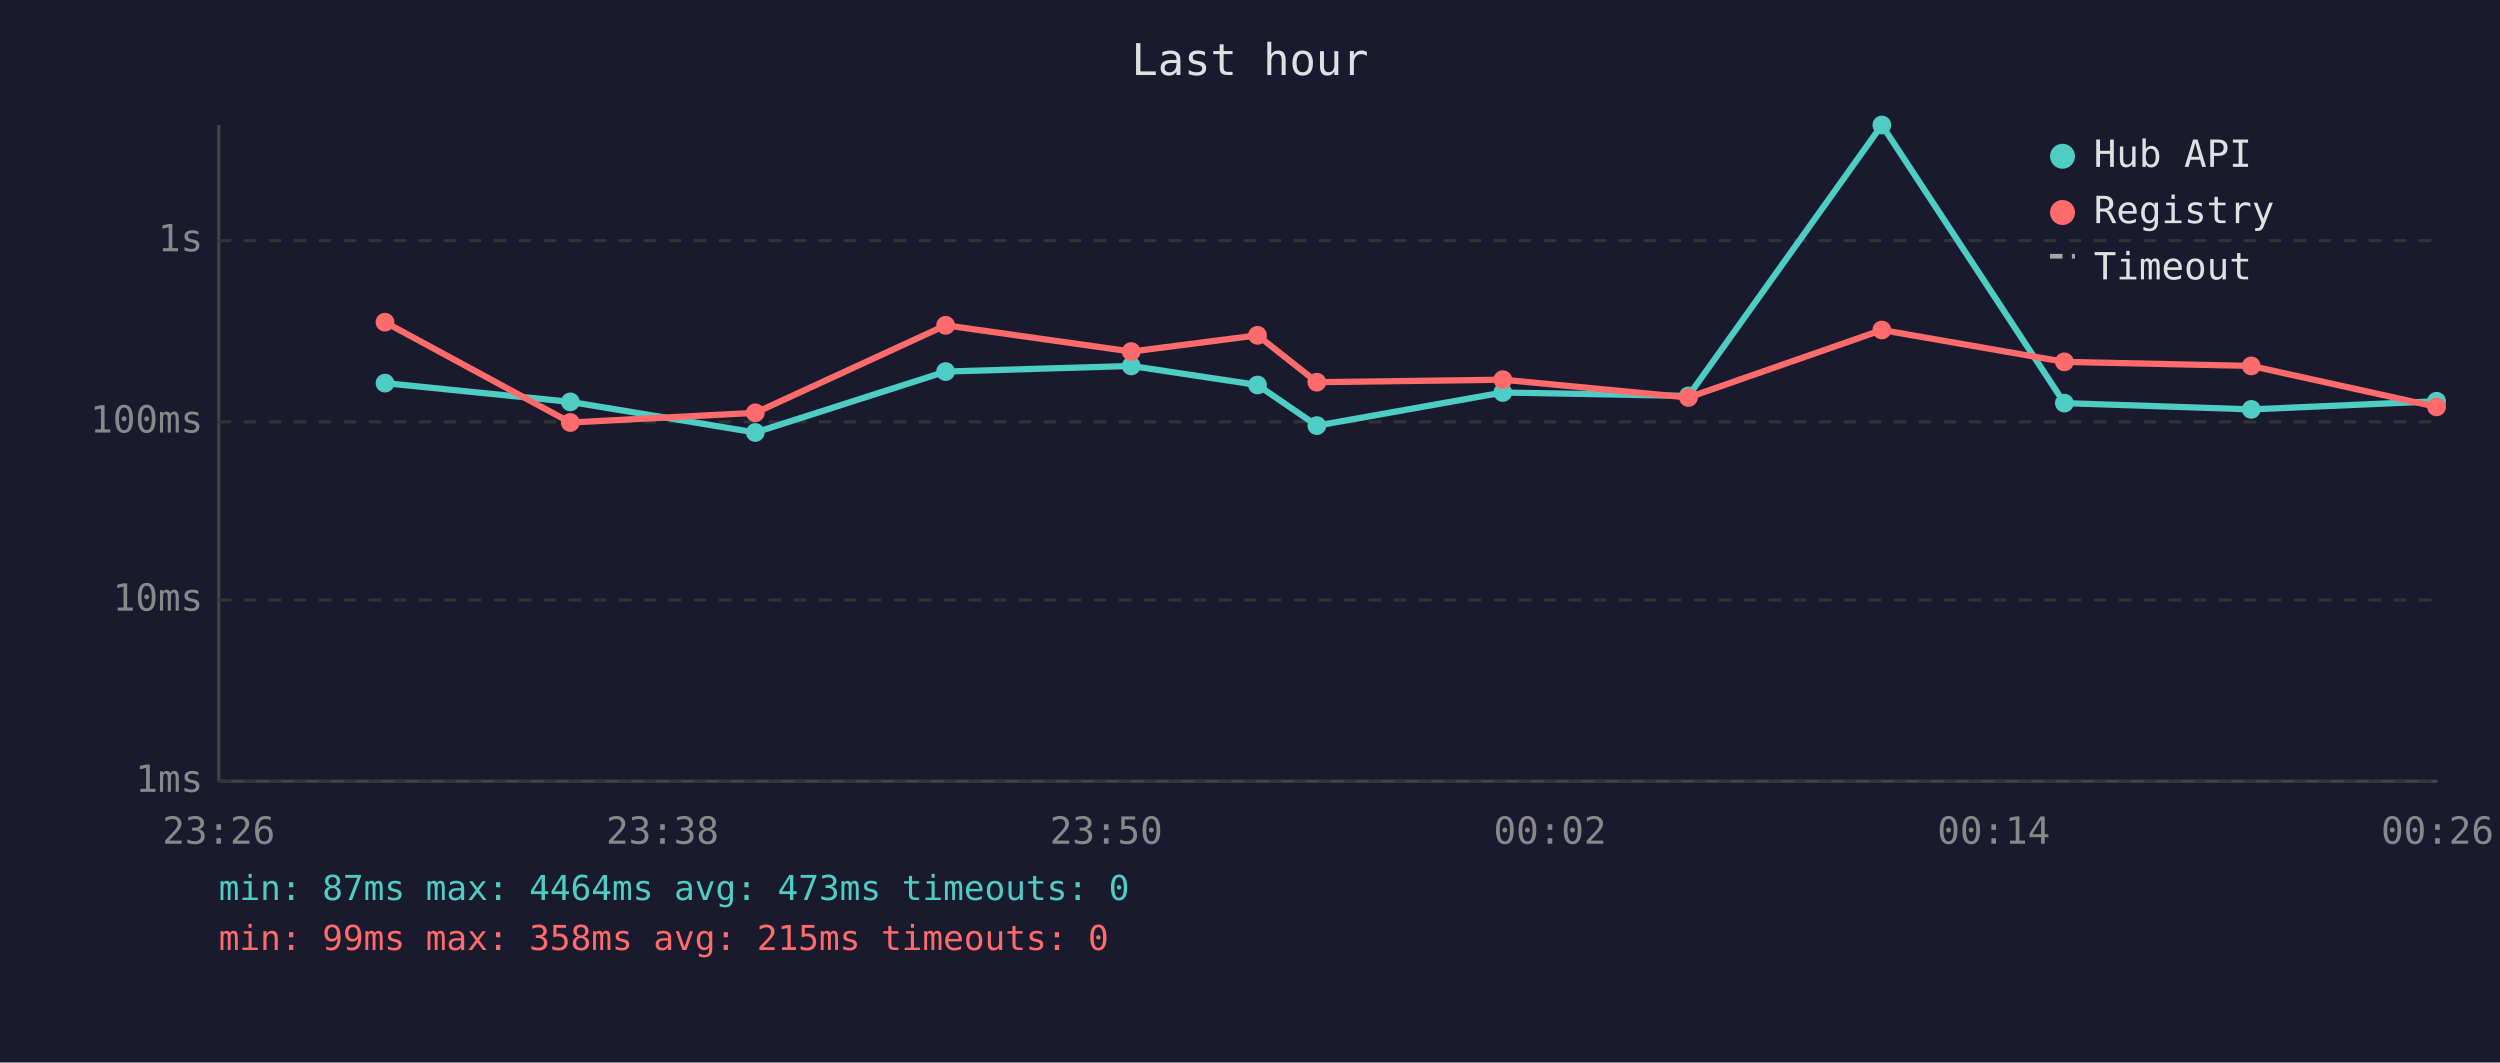
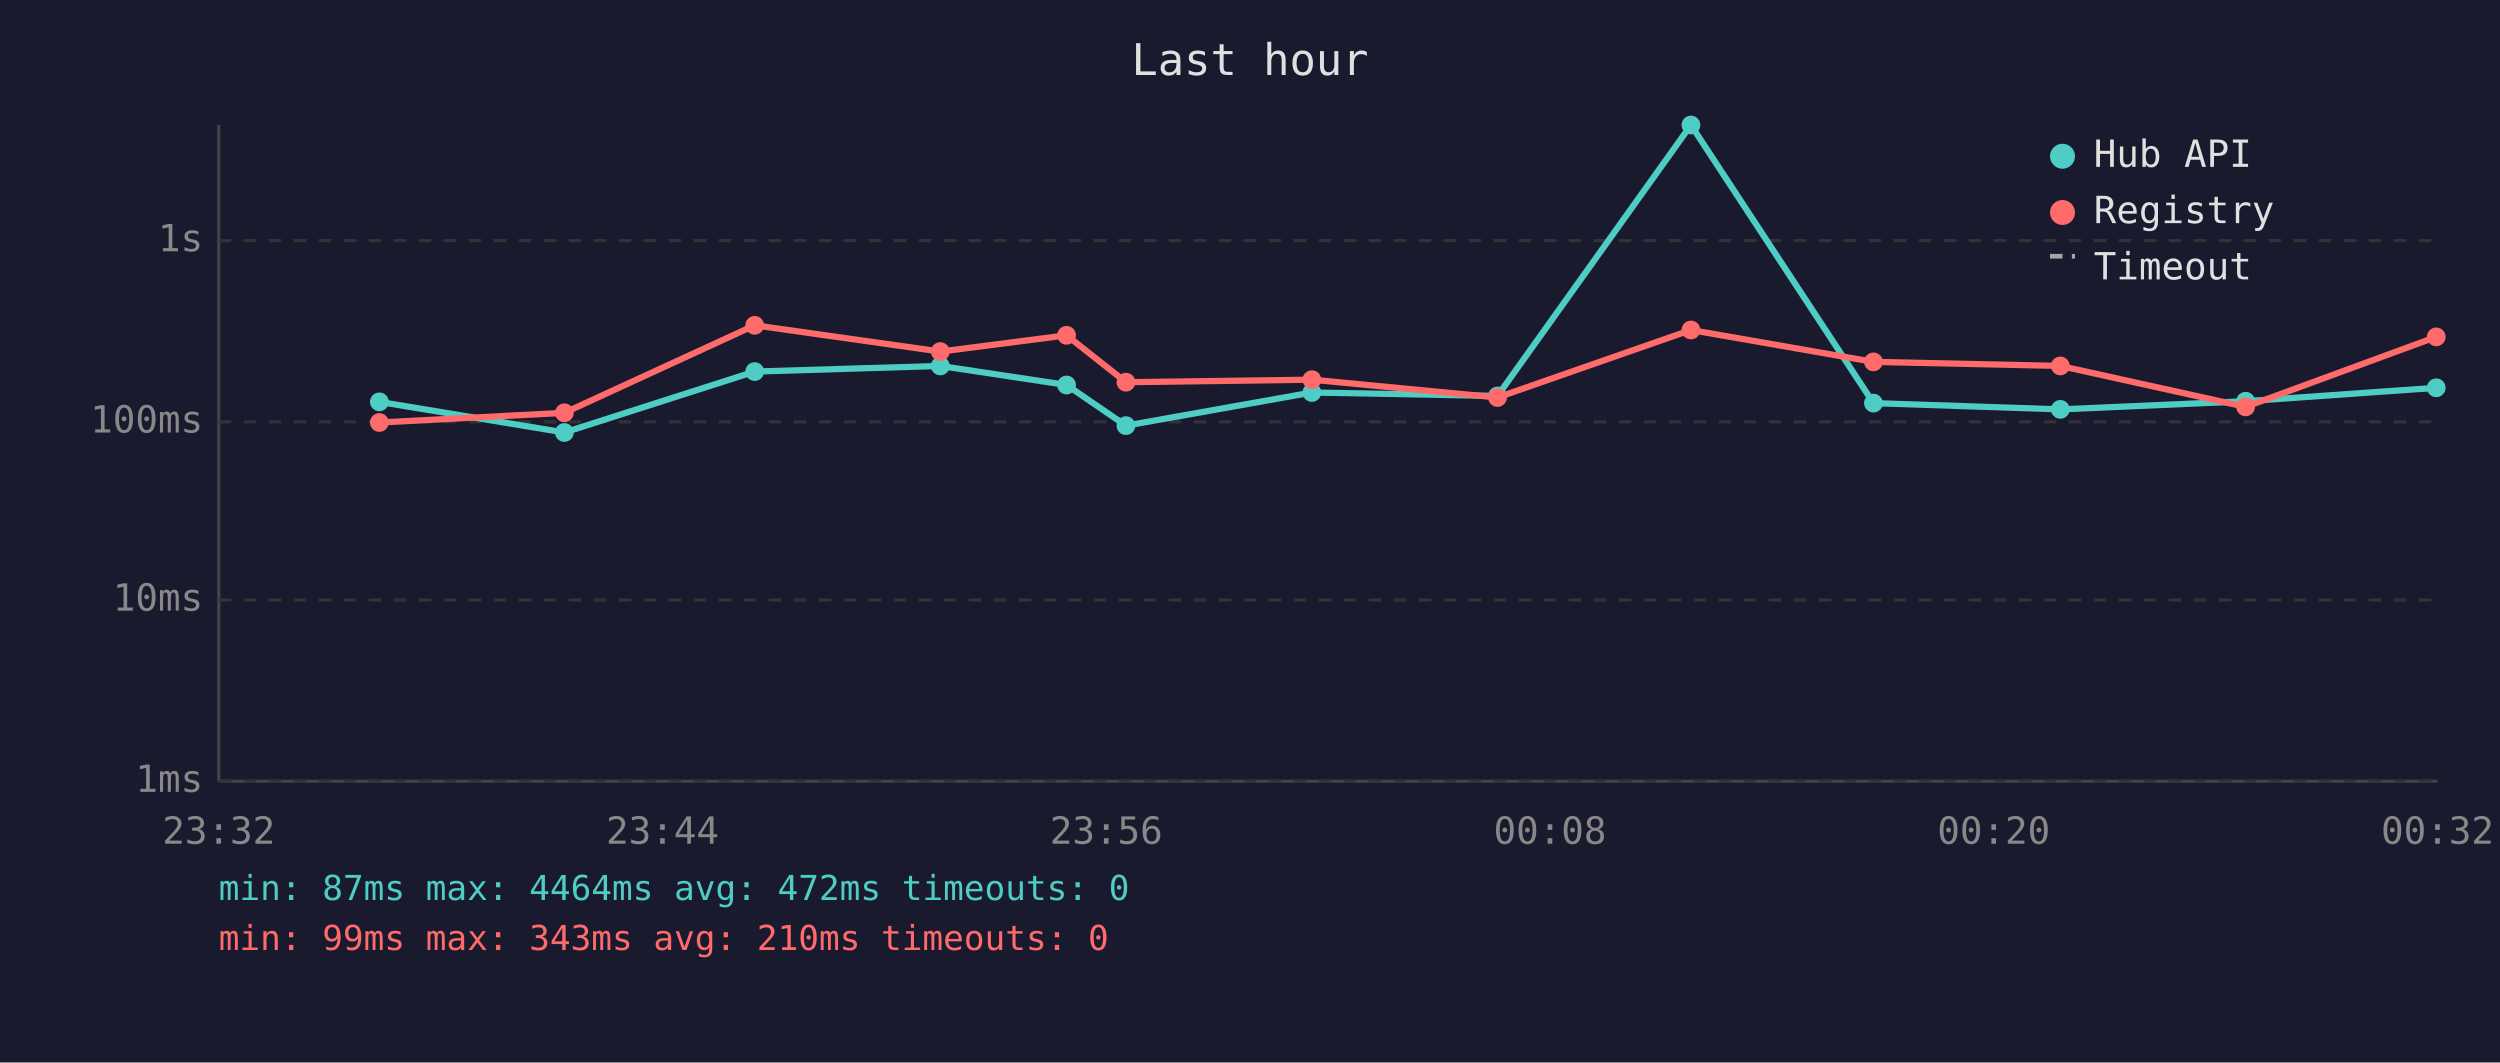
<svg xmlns="http://www.w3.org/2000/svg" viewBox="0 0 800 340" font-family="monospace" font-size="12">
  <rect width="800" height="340" fill="#1a1a2e" />
  <text x="400" y="24" fill="#e0e0e0" font-size="14" text-anchor="middle">Last hour</text>
  <line x1="70" y1="40" x2="70" y2="250" stroke="#444" stroke-width="1" />
  <line x1="70" y1="250" x2="780" y2="250" stroke="#444" stroke-width="1" />
  <line x1="70" y1="250" x2="780" y2="250" stroke="#333" stroke-width="1" stroke-dasharray="4" />
  <text x="65" y="250" fill="#888" text-anchor="end" dominant-baseline="middle">1ms</text>
  <line x1="70" y1="192" x2="780" y2="192" stroke="#333" stroke-width="1" stroke-dasharray="4" />
  <text x="65" y="192" fill="#888" text-anchor="end" dominant-baseline="middle">10ms</text>
  <line x1="70" y1="135" x2="780" y2="135" stroke="#333" stroke-width="1" stroke-dasharray="4" />
  <text x="65" y="135" fill="#888" text-anchor="end" dominant-baseline="middle">100ms</text>
  <line x1="70" y1="77" x2="780" y2="77" stroke="#333" stroke-width="1" stroke-dasharray="4" />
  <text x="65" y="77" fill="#888" text-anchor="end" dominant-baseline="middle">1s</text>
-   <text x="70" y="270" fill="#888" text-anchor="middle">23:26</text>
-   <text x="212" y="270" fill="#888" text-anchor="middle">23:38</text>
-   <text x="354" y="270" fill="#888" text-anchor="middle">23:50</text>
-   <text x="496" y="270" fill="#888" text-anchor="middle">00:02</text>
-   <text x="638" y="270" fill="#888" text-anchor="middle">00:14</text>
-   <text x="780" y="270" fill="#888" text-anchor="middle">00:26</text>
-   <polyline points="123.2,122.6 182.5,128.6 241.7,138.4 302.6,118.9 362.0,117.1 402.4,123.2 421.4,136.2 480.9,125.6 540.3,126.7 602.2,40.0 660.6,129.0 720.4,131.0 779.7,128.4" fill="none" stroke="#4ecdc4" stroke-width="2" opacity="1" />
-   <circle cx="123.2" cy="122.6" r="3" fill="#4ecdc4" />
-   <circle cx="182.5" cy="128.6" r="3" fill="#4ecdc4" />
-   <circle cx="241.7" cy="138.4" r="3" fill="#4ecdc4" />
-   <circle cx="302.6" cy="118.9" r="3" fill="#4ecdc4" />
-   <circle cx="362.0" cy="117.1" r="3" fill="#4ecdc4" />
-   <circle cx="402.4" cy="123.2" r="3" fill="#4ecdc4" />
-   <circle cx="421.4" cy="136.2" r="3" fill="#4ecdc4" />
-   <circle cx="480.9" cy="125.6" r="3" fill="#4ecdc4" />
-   <circle cx="540.3" cy="126.7" r="3" fill="#4ecdc4" />
-   <circle cx="602.2" cy="40.0" r="3" fill="#4ecdc4" />
-   <circle cx="660.6" cy="129.0" r="3" fill="#4ecdc4" />
-   <circle cx="720.4" cy="131.0" r="3" fill="#4ecdc4" />
-   <circle cx="779.7" cy="128.4" r="3" fill="#4ecdc4" />
-   <polyline points="123.2,103.1 182.5,135.2 241.7,132.1 302.6,104.1 362.0,112.5 402.4,107.3 421.4,122.3 480.9,121.5 540.3,127.2 602.2,105.6 660.6,115.8 720.4,117.1 779.7,130.2" fill="none" stroke="#ff6b6b" stroke-width="2" opacity="1" />
-   <circle cx="123.2" cy="103.1" r="3" fill="#ff6b6b" />
-   <circle cx="182.5" cy="135.2" r="3" fill="#ff6b6b" />
-   <circle cx="241.7" cy="132.1" r="3" fill="#ff6b6b" />
-   <circle cx="302.6" cy="104.1" r="3" fill="#ff6b6b" />
-   <circle cx="362.0" cy="112.5" r="3" fill="#ff6b6b" />
-   <circle cx="402.4" cy="107.3" r="3" fill="#ff6b6b" />
-   <circle cx="421.4" cy="122.3" r="3" fill="#ff6b6b" />
-   <circle cx="480.9" cy="121.5" r="3" fill="#ff6b6b" />
-   <circle cx="540.3" cy="127.2" r="3" fill="#ff6b6b" />
-   <circle cx="602.2" cy="105.6" r="3" fill="#ff6b6b" />
-   <circle cx="660.6" cy="115.8" r="3" fill="#ff6b6b" />
-   <circle cx="720.4" cy="117.1" r="3" fill="#ff6b6b" />
-   <circle cx="779.7" cy="130.2" r="3" fill="#ff6b6b" />
+   <text x="70" y="270" fill="#888" text-anchor="middle">23:32</text>
+   <text x="212" y="270" fill="#888" text-anchor="middle">23:44</text>
+   <text x="354" y="270" fill="#888" text-anchor="middle">23:56</text>
+   <text x="496" y="270" fill="#888" text-anchor="middle">00:08</text>
+   <text x="638" y="270" fill="#888" text-anchor="middle">00:20</text>
+   <text x="780" y="270" fill="#888" text-anchor="middle">00:32</text>
+   <polyline points="121.4,128.6 180.6,138.4 241.5,118.9 300.9,117.1 341.3,123.2 360.3,136.2 419.8,125.6 479.2,126.7 541.1,40.0 599.5,129.0 659.3,131.0 718.6,128.4 779.6,124.1" fill="none" stroke="#4ecdc4" stroke-width="2" opacity="1" />
+   <circle cx="121.4" cy="128.6" r="3" fill="#4ecdc4" />
+   <circle cx="180.6" cy="138.4" r="3" fill="#4ecdc4" />
+   <circle cx="241.5" cy="118.9" r="3" fill="#4ecdc4" />
+   <circle cx="300.9" cy="117.1" r="3" fill="#4ecdc4" />
+   <circle cx="341.3" cy="123.2" r="3" fill="#4ecdc4" />
+   <circle cx="360.3" cy="136.2" r="3" fill="#4ecdc4" />
+   <circle cx="419.8" cy="125.6" r="3" fill="#4ecdc4" />
+   <circle cx="479.2" cy="126.7" r="3" fill="#4ecdc4" />
+   <circle cx="541.1" cy="40.0" r="3" fill="#4ecdc4" />
+   <circle cx="599.5" cy="129.0" r="3" fill="#4ecdc4" />
+   <circle cx="659.3" cy="131.0" r="3" fill="#4ecdc4" />
+   <circle cx="718.6" cy="128.4" r="3" fill="#4ecdc4" />
+   <circle cx="779.6" cy="124.1" r="3" fill="#4ecdc4" />
+   <polyline points="121.4,135.2 180.6,132.1 241.5,104.1 300.9,112.5 341.3,107.3 360.3,122.3 419.8,121.5 479.2,127.2 541.1,105.6 599.5,115.8 659.3,117.1 718.6,130.2 779.6,107.8" fill="none" stroke="#ff6b6b" stroke-width="2" opacity="1" />
+   <circle cx="121.4" cy="135.2" r="3" fill="#ff6b6b" />
+   <circle cx="180.6" cy="132.1" r="3" fill="#ff6b6b" />
+   <circle cx="241.5" cy="104.1" r="3" fill="#ff6b6b" />
+   <circle cx="300.9" cy="112.5" r="3" fill="#ff6b6b" />
+   <circle cx="341.3" cy="107.3" r="3" fill="#ff6b6b" />
+   <circle cx="360.3" cy="122.3" r="3" fill="#ff6b6b" />
+   <circle cx="419.8" cy="121.5" r="3" fill="#ff6b6b" />
+   <circle cx="479.2" cy="127.2" r="3" fill="#ff6b6b" />
+   <circle cx="541.1" cy="105.6" r="3" fill="#ff6b6b" />
+   <circle cx="599.5" cy="115.8" r="3" fill="#ff6b6b" />
+   <circle cx="659.3" cy="117.1" r="3" fill="#ff6b6b" />
+   <circle cx="718.6" cy="130.2" r="3" fill="#ff6b6b" />
+   <circle cx="779.6" cy="107.8" r="3" fill="#ff6b6b" />
  <circle cx="660" cy="50" r="4" fill="#4ecdc4" />
  <text x="670" y="50" fill="#e0e0e0" dominant-baseline="middle">Hub API</text>
  <circle cx="660" cy="68" r="4" fill="#ff6b6b" />
  <text x="670" y="68" fill="#e0e0e0" dominant-baseline="middle">Registry</text>
  <line x1="656" y1="82" x2="664" y2="82" stroke="#e0e0e0" stroke-width="1.5" stroke-dasharray="4,3" opacity="0.7" />
  <text x="670" y="86" fill="#e0e0e0" dominant-baseline="middle">Timeout</text>
-   <text x="70" y="288" fill="#4ecdc4" font-size="11">min: 87ms  max: 4464ms  avg: 473ms  timeouts: 0</text>
-   <text x="70" y="304" fill="#ff6b6b" font-size="11">min: 99ms  max: 358ms  avg: 215ms  timeouts: 0</text>
+   <text x="70" y="288" fill="#4ecdc4" font-size="11">min: 87ms  max: 4464ms  avg: 472ms  timeouts: 0</text>
+   <text x="70" y="304" fill="#ff6b6b" font-size="11">min: 99ms  max: 343ms  avg: 210ms  timeouts: 0</text>
</svg>
